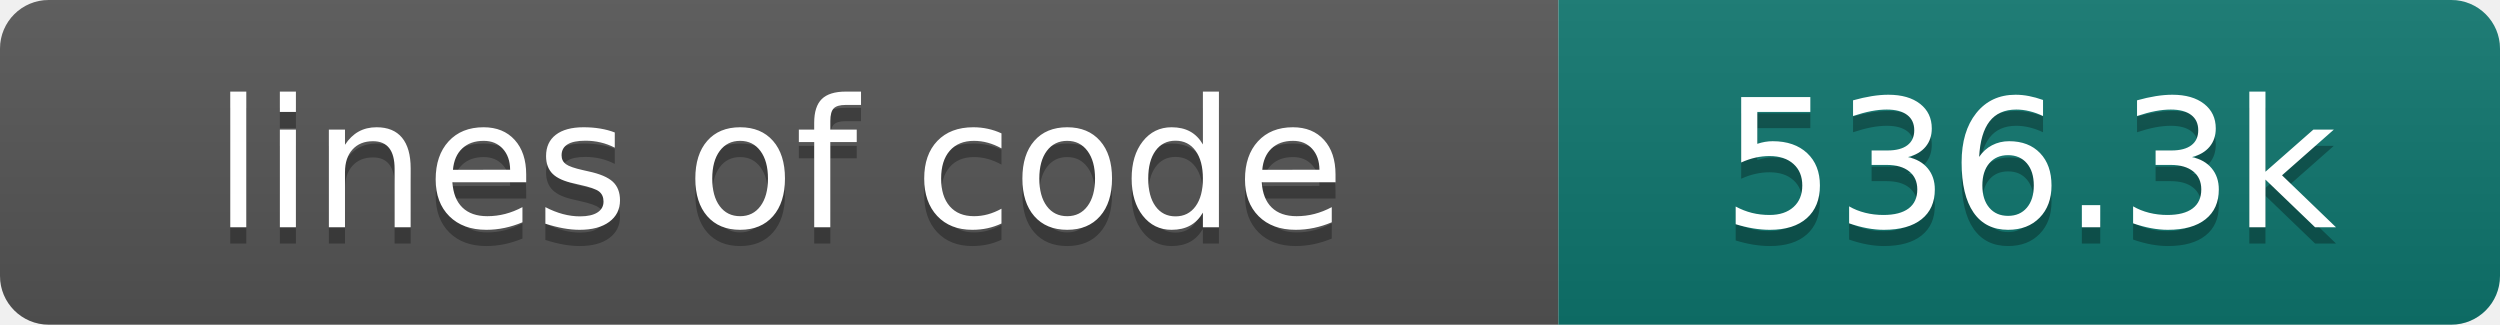
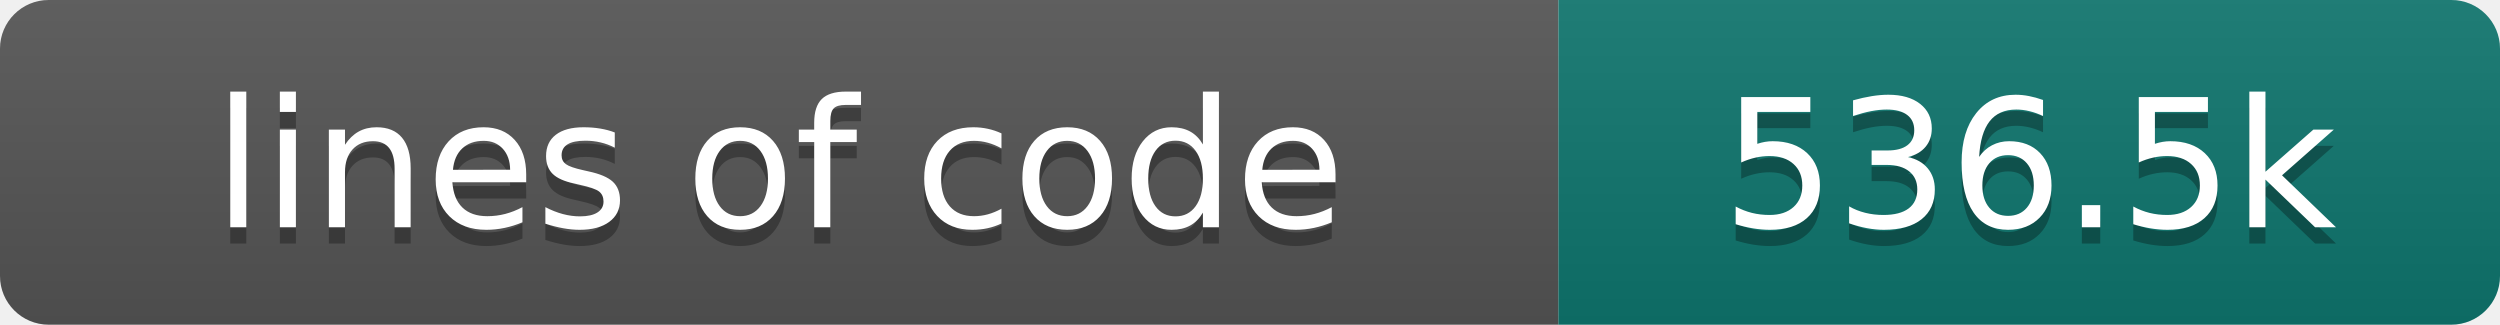
- <svg xmlns="http://www.w3.org/2000/svg" width="154" height="20" role="img" aria-label="lines of code: 536.3k">
+ <svg xmlns="http://www.w3.org/2000/svg" width="154" height="20" role="img" aria-label="lines of code: 536.5k">
  <linearGradient id="s" x2="0" y2="100%">
    <stop offset="0" stop-color="#bbb" stop-opacity=".1" />
    <stop offset="1" stop-opacity=".1" />
  </linearGradient>
  <clipPath id="r">
    <rect width="154" height="20" rx="3" fill="#fff" />
  </clipPath>
  <g clip-path="url(#r)">
    <rect width="96" height="20" fill="#555" />
    <rect x="96" width="58" height="20" fill="#0f766e" />
    <rect width="154" height="20" fill="url(#s)" />
  </g>
  <g fill="#fff" text-anchor="middle" font-family="DejaVu Sans,Verdana,Geneva,sans-serif" font-size="110">
    <text x="480" y="150" fill="#010101" fill-opacity=".3" transform="scale(.1)" textLength="860" lengthAdjust="spacing">lines of code</text>
    <text x="480" y="140" transform="scale(.1)" textLength="860" lengthAdjust="spacing">lines of code</text>
-     <text x="1250" y="150" fill="#010101" fill-opacity=".3" transform="scale(.1)" textLength="480" lengthAdjust="spacing">536.3k</text>
-     <text x="1250" y="140" transform="scale(.1)" textLength="480" lengthAdjust="spacing">536.3k</text>
+     <text x="1250" y="150" fill="#010101" fill-opacity=".3" transform="scale(.1)" textLength="480" lengthAdjust="spacing">536.5k</text>
+     <text x="1250" y="140" transform="scale(.1)" textLength="480" lengthAdjust="spacing">536.5k</text>
  </g>
</svg>
